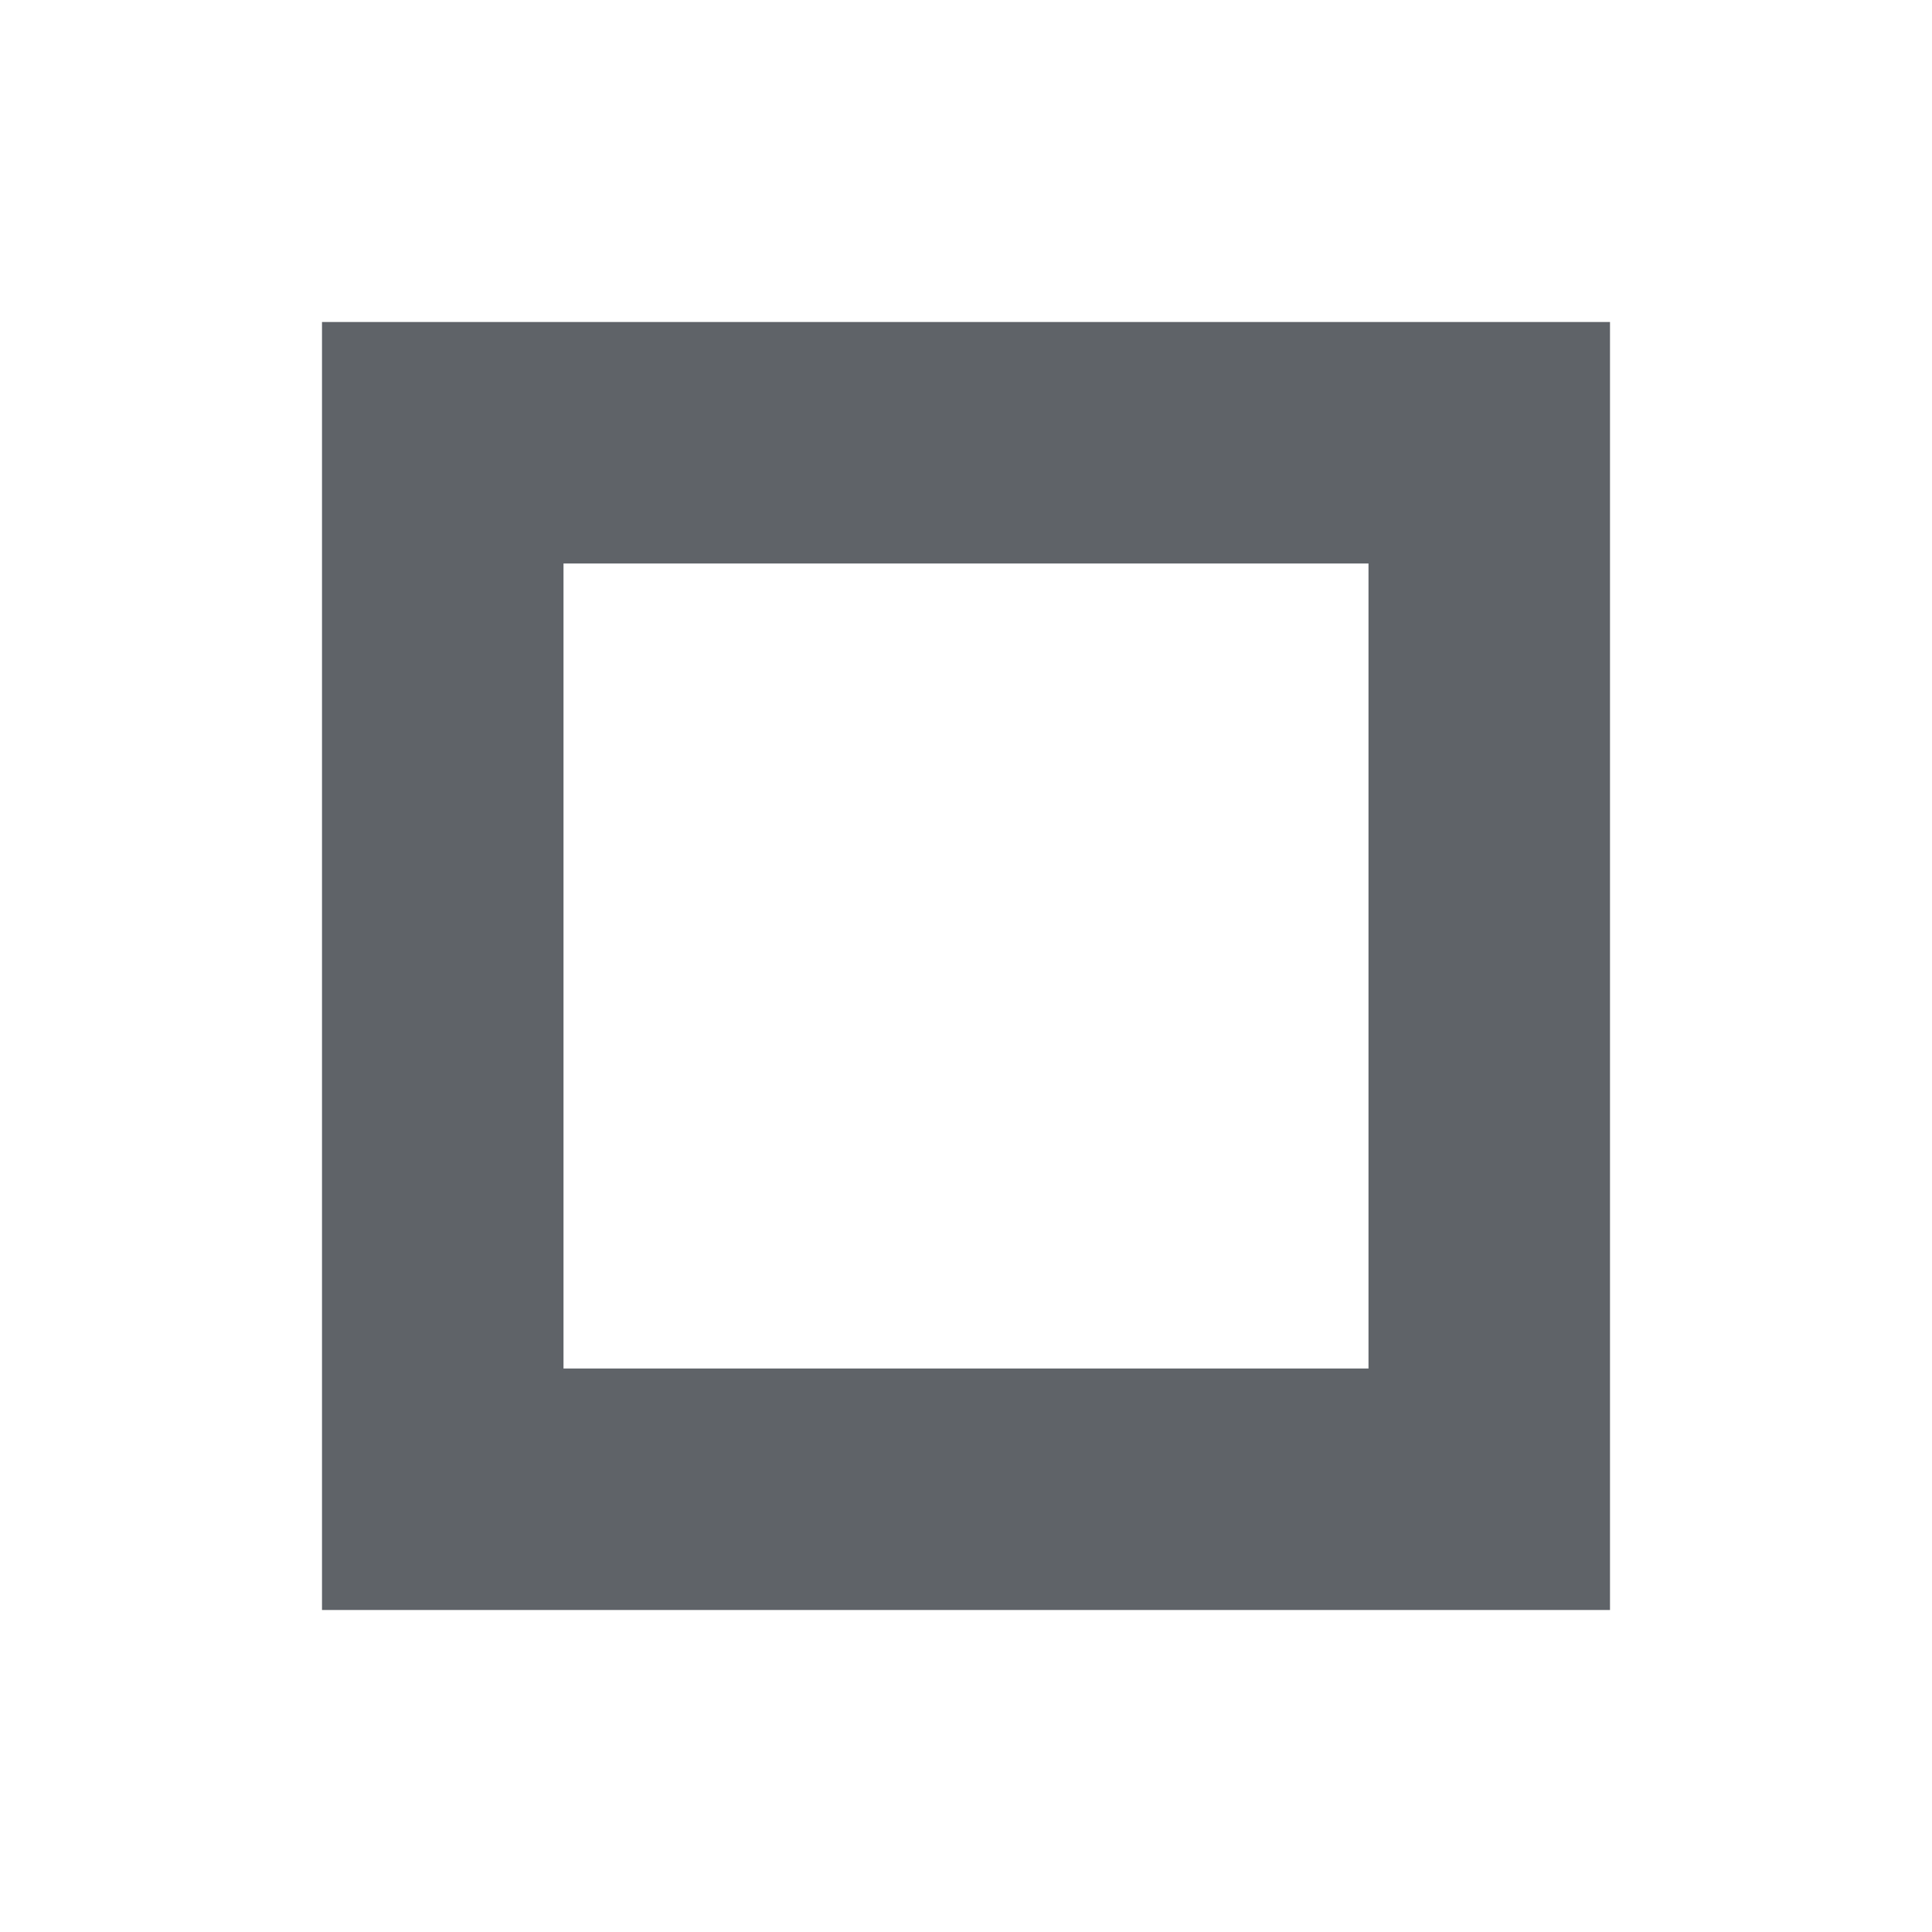
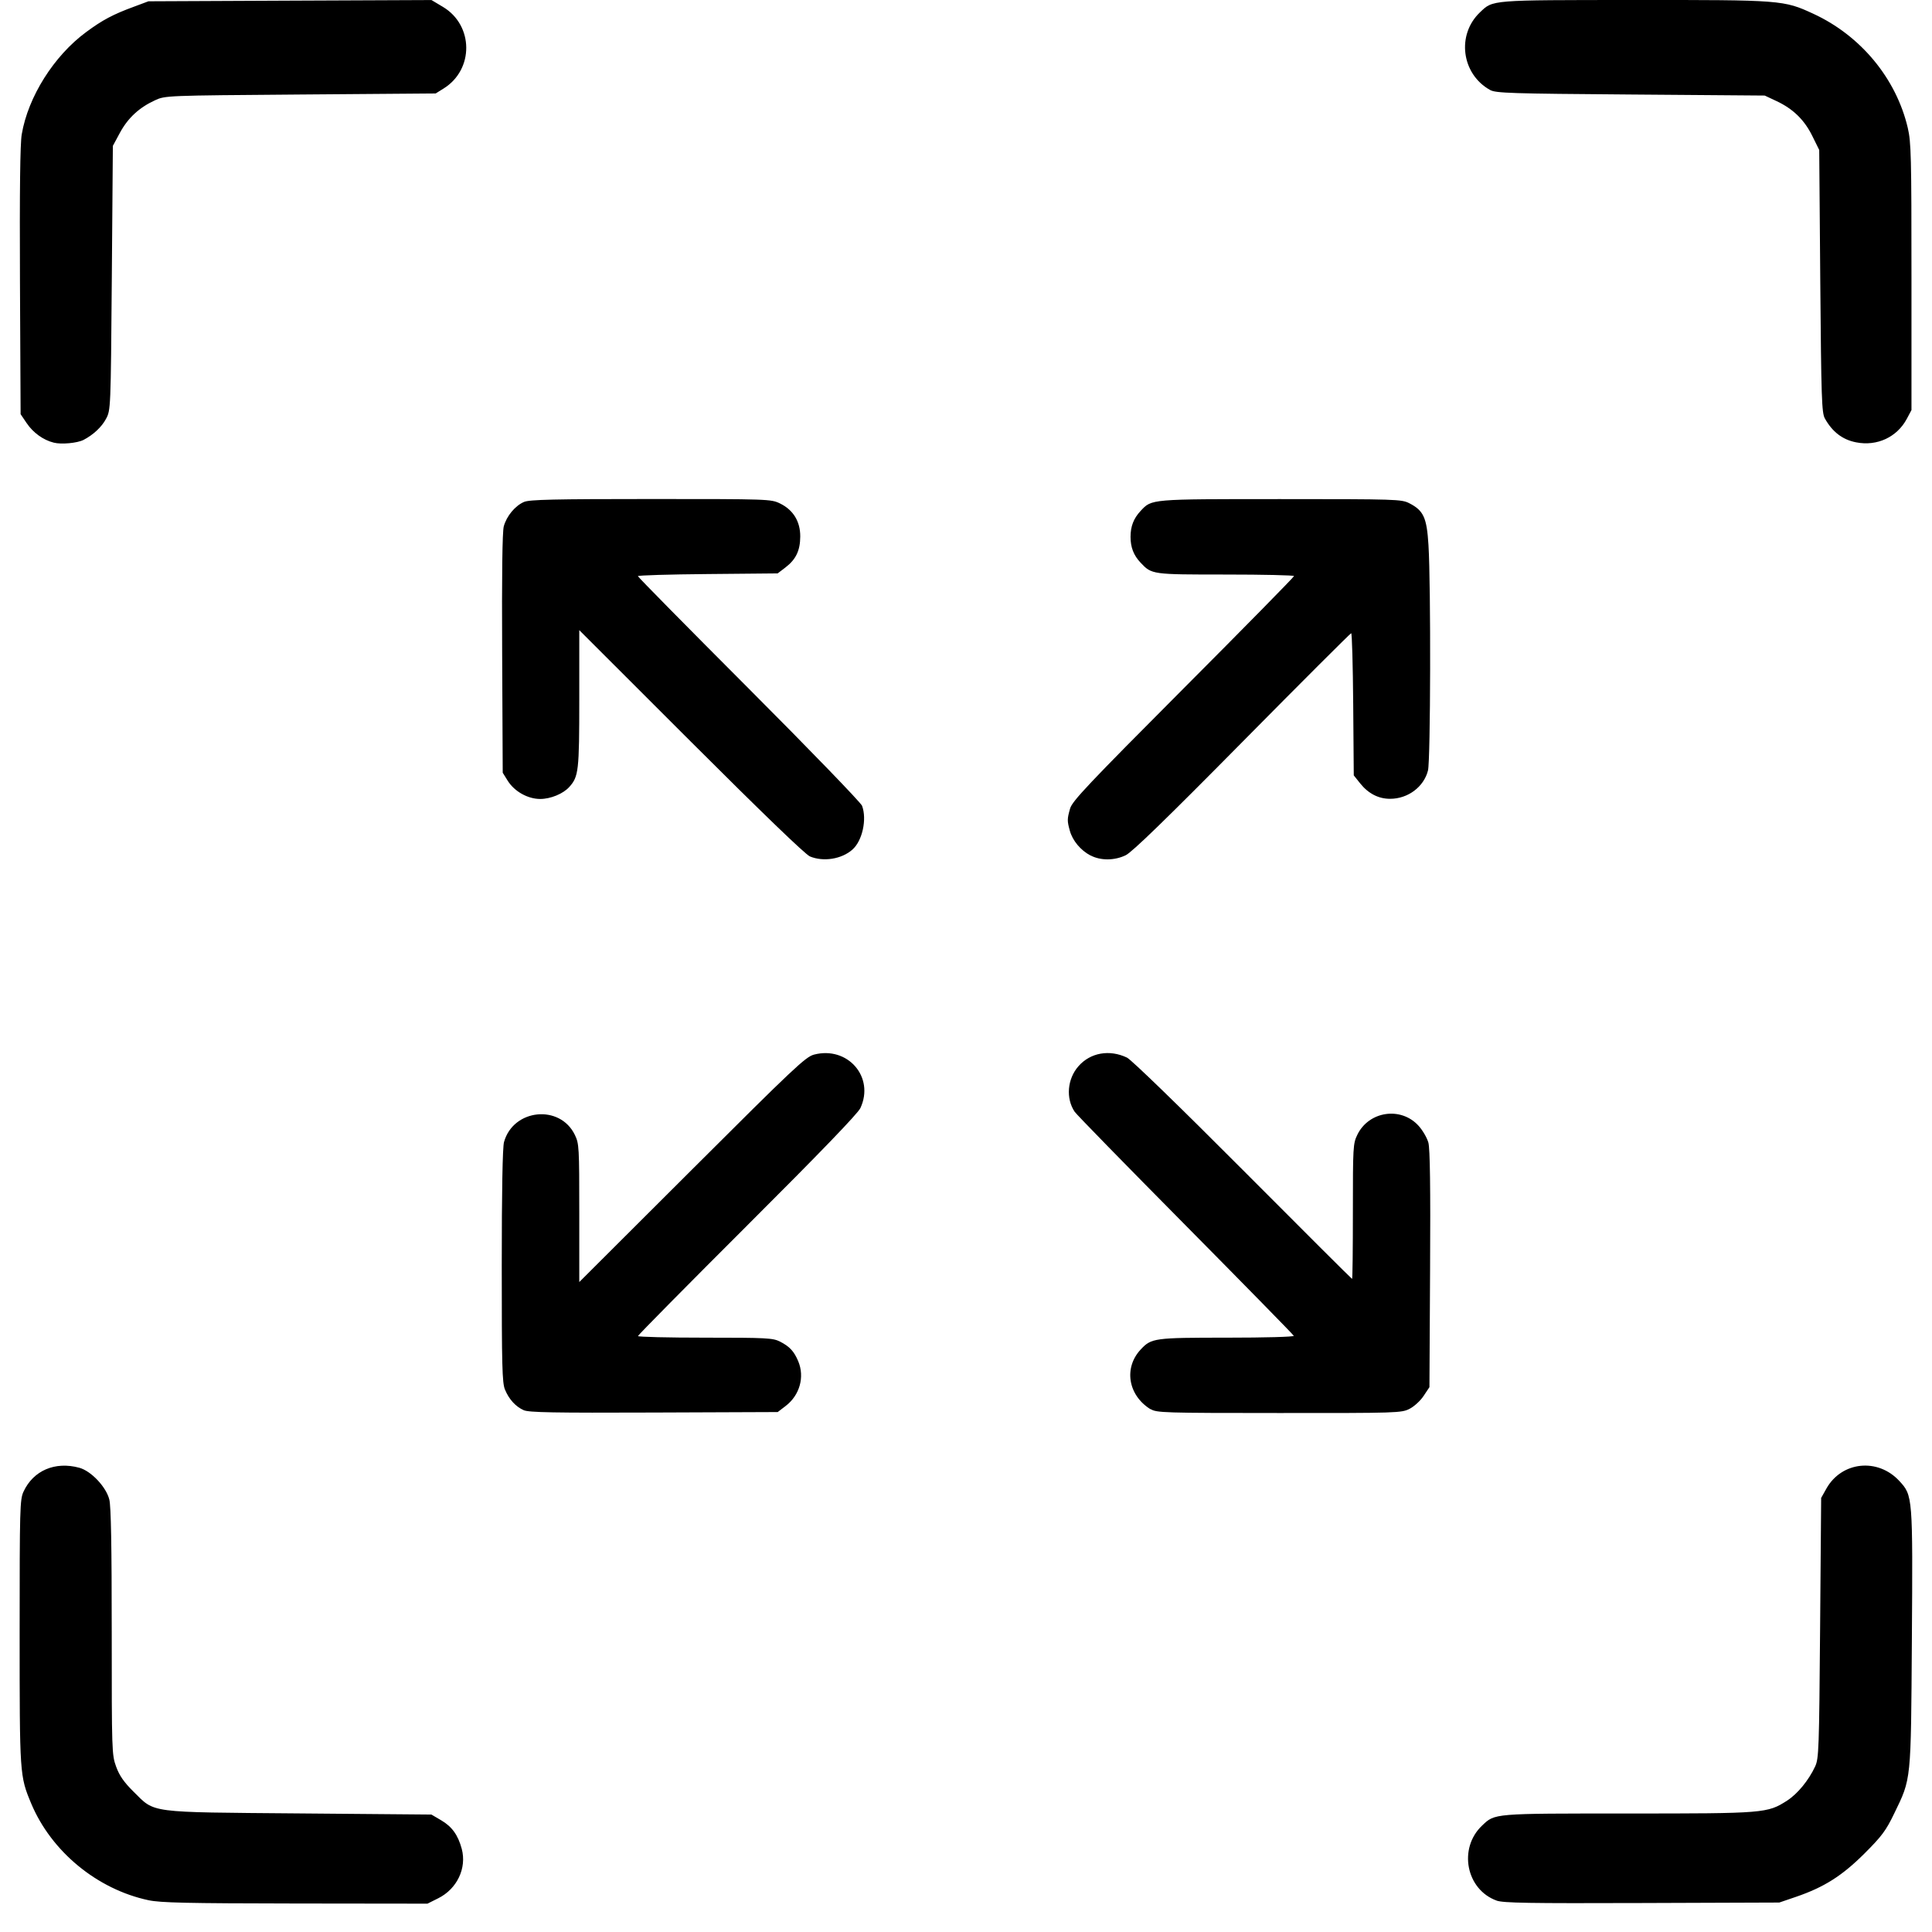
- <svg xmlns="http://www.w3.org/2000/svg" width="24" height="24" viewBox="0 0 24 24">
-   <g fill="#5F6368">
-     <path d="M4 4h16v16H4V4zm3 3v10h10V7H7z" />
+ <svg xmlns="http://www.w3.org/2000/svg" width="24" height="24" viewBox="0 0 24 24" version="1.1" id="svg1" xml:space="preserve">
+   <defs id="defs1" />
+   <g id="layer1">
+     <path style="fill:#000000;stroke-width:0.026" d="M 1.844,23.605 C 1.206,23.469 0.638,23 0.388,22.405 0.244,22.06 0.244,22.051 0.244,20.275 c 1.9614e-4,-1.542 0.003,-1.647 0.048,-1.745 0.122,-0.263 0.392,-0.379 0.693,-0.297 0.147,0.04 0.334,0.238 0.373,0.395 0.021,0.084 0.03,0.573 0.03,1.644 0,1.488 0.001,1.527 0.055,1.675 0.041,0.112 0.097,0.192 0.215,0.309 0.273,0.27 0.161,0.255 2.06,0.271 l 1.641,0.014 0.121,0.071 c 0.135,0.079 0.21,0.184 0.256,0.355 0.064,0.24 -0.058,0.497 -0.292,0.614 l -0.134,0.067 -1.642,-0.002 c -1.35,-0.002 -1.674,-0.009 -1.824,-0.041 z m 16.748,0.005 c -0.38,-0.137 -0.479,-0.649 -0.182,-0.931 0.162,-0.154 0.126,-0.151 1.812,-0.151 1.701,0 1.733,-0.003 1.978,-0.16 0.13,-0.084 0.269,-0.253 0.349,-0.426 0.045,-0.097 0.049,-0.218 0.061,-1.719 l 0.013,-1.615 0.065,-0.116 c 0.19,-0.338 0.639,-0.385 0.907,-0.094 0.166,0.18 0.167,0.189 0.155,1.968 -0.012,1.779 -0.006,1.721 -0.219,2.161 -0.103,0.214 -0.154,0.282 -0.37,0.498 -0.278,0.277 -0.5,0.418 -0.85,0.538 l -0.208,0.071 -1.706,0.006 c -1.407,0.005 -1.723,-3.82e-4 -1.806,-0.03 z M 6.506,17.518 C 6.405,17.473 6.323,17.383 6.273,17.262 c -0.035,-0.083 -0.04,-0.295 -0.04,-1.536 9.82e-5,-0.935 0.01,-1.475 0.028,-1.539 0.115,-0.413 0.695,-0.472 0.88,-0.089 0.053,0.109 0.055,0.151 0.055,0.971 v 0.857 l 1.4,-1.397 c 1.264,-1.262 1.411,-1.4 1.515,-1.428 0.419,-0.11 0.757,0.279 0.577,0.664 -0.033,0.07 -0.494,0.548 -1.406,1.458 -0.746,0.745 -1.357,1.363 -1.357,1.374 0,0.011 0.375,0.02 0.834,0.02 0.767,0 0.842,0.004 0.931,0.049 0.119,0.061 0.174,0.12 0.226,0.244 0.082,0.196 0.018,0.423 -0.157,0.556 l -0.098,0.075 -1.538,0.006 c -1.243,0.005 -1.554,-8.79e-4 -1.617,-0.029 z m 7.786,-0.012 c -0.279,-0.173 -0.335,-0.514 -0.122,-0.742 0.133,-0.142 0.165,-0.147 1.074,-0.147 0.469,0 0.833,-0.01 0.828,-0.023 -0.005,-0.013 -0.611,-0.631 -1.346,-1.374 -0.736,-0.743 -1.355,-1.377 -1.376,-1.409 -0.112,-0.167 -0.092,-0.408 0.047,-0.566 0.148,-0.169 0.385,-0.211 0.603,-0.107 0.053,0.025 0.658,0.612 1.439,1.396 0.741,0.744 1.352,1.353 1.357,1.353 0.006,0 0.01,-0.377 0.01,-0.838 0,-0.801 0.002,-0.843 0.055,-0.952 0.143,-0.295 0.542,-0.354 0.761,-0.112 0.051,0.056 0.106,0.151 0.122,0.21 0.02,0.075 0.027,0.555 0.021,1.572 l -0.008,1.465 -0.072,0.108 c -0.039,0.06 -0.118,0.132 -0.175,0.161 -0.1,0.051 -0.149,0.053 -1.621,0.052 -1.435,-9.8e-5 -1.522,-0.003 -1.596,-0.049 z M 10.06,10.638 C 10.002,10.613 9.464,10.094 8.583,9.214 L 7.196,7.828 V 8.682 c 0,0.898 -0.008,0.965 -0.125,1.095 -0.076,0.084 -0.232,0.148 -0.36,0.148 -0.155,0 -0.321,-0.093 -0.405,-0.228 l -0.061,-0.098 -0.007,-1.479 c -0.005,-0.981 0.002,-1.513 0.02,-1.581 0.035,-0.129 0.142,-0.257 0.252,-0.304 0.068,-0.029 0.375,-0.036 1.575,-0.036 1.465,0 1.492,8.786e-4 1.604,0.055 0.165,0.08 0.253,0.224 0.252,0.411 -0.001,0.175 -0.054,0.285 -0.185,0.385 l -0.096,0.073 -0.868,0.008 c -0.477,0.004 -0.868,0.016 -0.868,0.026 0,0.01 0.62,0.639 1.379,1.399 0.758,0.759 1.391,1.414 1.406,1.454 0.062,0.167 0.004,0.435 -0.12,0.544 -0.134,0.119 -0.362,0.155 -0.53,0.084 z m 3.486,-0.011 c -0.122,-0.064 -0.222,-0.184 -0.256,-0.307 -0.034,-0.123 -0.034,-0.145 0.003,-0.276 0.026,-0.092 0.226,-0.304 1.406,-1.488 0.757,-0.759 1.376,-1.389 1.376,-1.4 0,-0.01 -0.381,-0.019 -0.848,-0.019 -0.919,0 -0.919,-2.67e-5 -1.058,-0.147 -0.087,-0.092 -0.125,-0.191 -0.125,-0.321 0,-0.13 0.038,-0.229 0.125,-0.322 0.14,-0.149 0.108,-0.147 1.737,-0.147 1.442,0 1.503,0.002 1.6,0.051 0.178,0.091 0.218,0.178 0.239,0.52 0.031,0.502 0.026,2.672 -0.006,2.8 -0.051,0.204 -0.25,0.353 -0.472,0.352 -0.143,-5.19e-5 -0.269,-0.065 -0.37,-0.191 l -0.08,-0.1 -0.007,-0.883 c -0.004,-0.486 -0.015,-0.883 -0.025,-0.883 -0.009,0 -0.618,0.608 -1.353,1.352 -0.946,0.958 -1.369,1.368 -1.448,1.406 -0.14,0.068 -0.313,0.068 -0.438,0.002 z M 0.669,5.499 C 0.538,5.467 0.412,5.376 0.331,5.256 L 0.256,5.145 0.248,3.492 C 0.243,2.366 0.25,1.784 0.27,1.669 0.349,1.202 0.67,0.693 1.071,0.398 1.272,0.249 1.406,0.178 1.662,0.084 L 1.844,0.016 3.602,0.008 5.36,5.6497867e-4 5.503,0.086 C 5.885,0.315 5.889,0.865 5.51,1.1 L 5.412,1.161 3.732,1.174 C 2.055,1.187 2.053,1.187 1.925,1.246 1.729,1.336 1.59,1.465 1.491,1.647 L 1.402,1.812 1.389,3.453 C 1.376,5.09 1.375,5.094 1.317,5.203 1.263,5.305 1.157,5.403 1.037,5.465 0.961,5.504 0.763,5.523 0.669,5.499 Z M 23.058,5.495 C 22.888,5.462 22.762,5.365 22.669,5.198 22.63,5.128 22.624,4.946 22.612,3.491 L 22.599,1.863 22.514,1.691 C 22.416,1.49 22.274,1.352 22.069,1.256 L 21.922,1.187 20.256,1.174 C 18.767,1.163 18.581,1.157 18.511,1.118 18.155,0.921 18.091,0.432 18.385,0.153 c 0.164,-0.156 0.118,-0.152 1.917,-0.153 1.831,-0.001 1.855,5.8841977e-4 2.224,0.171 0.589,0.272 1.029,0.804 1.173,1.417 0.042,0.179 0.046,0.356 0.046,1.852 v 1.654 l -0.058,0.109 c -0.122,0.228 -0.37,0.343 -0.629,0.292 z" id="path1" />
  </g>
</svg>
